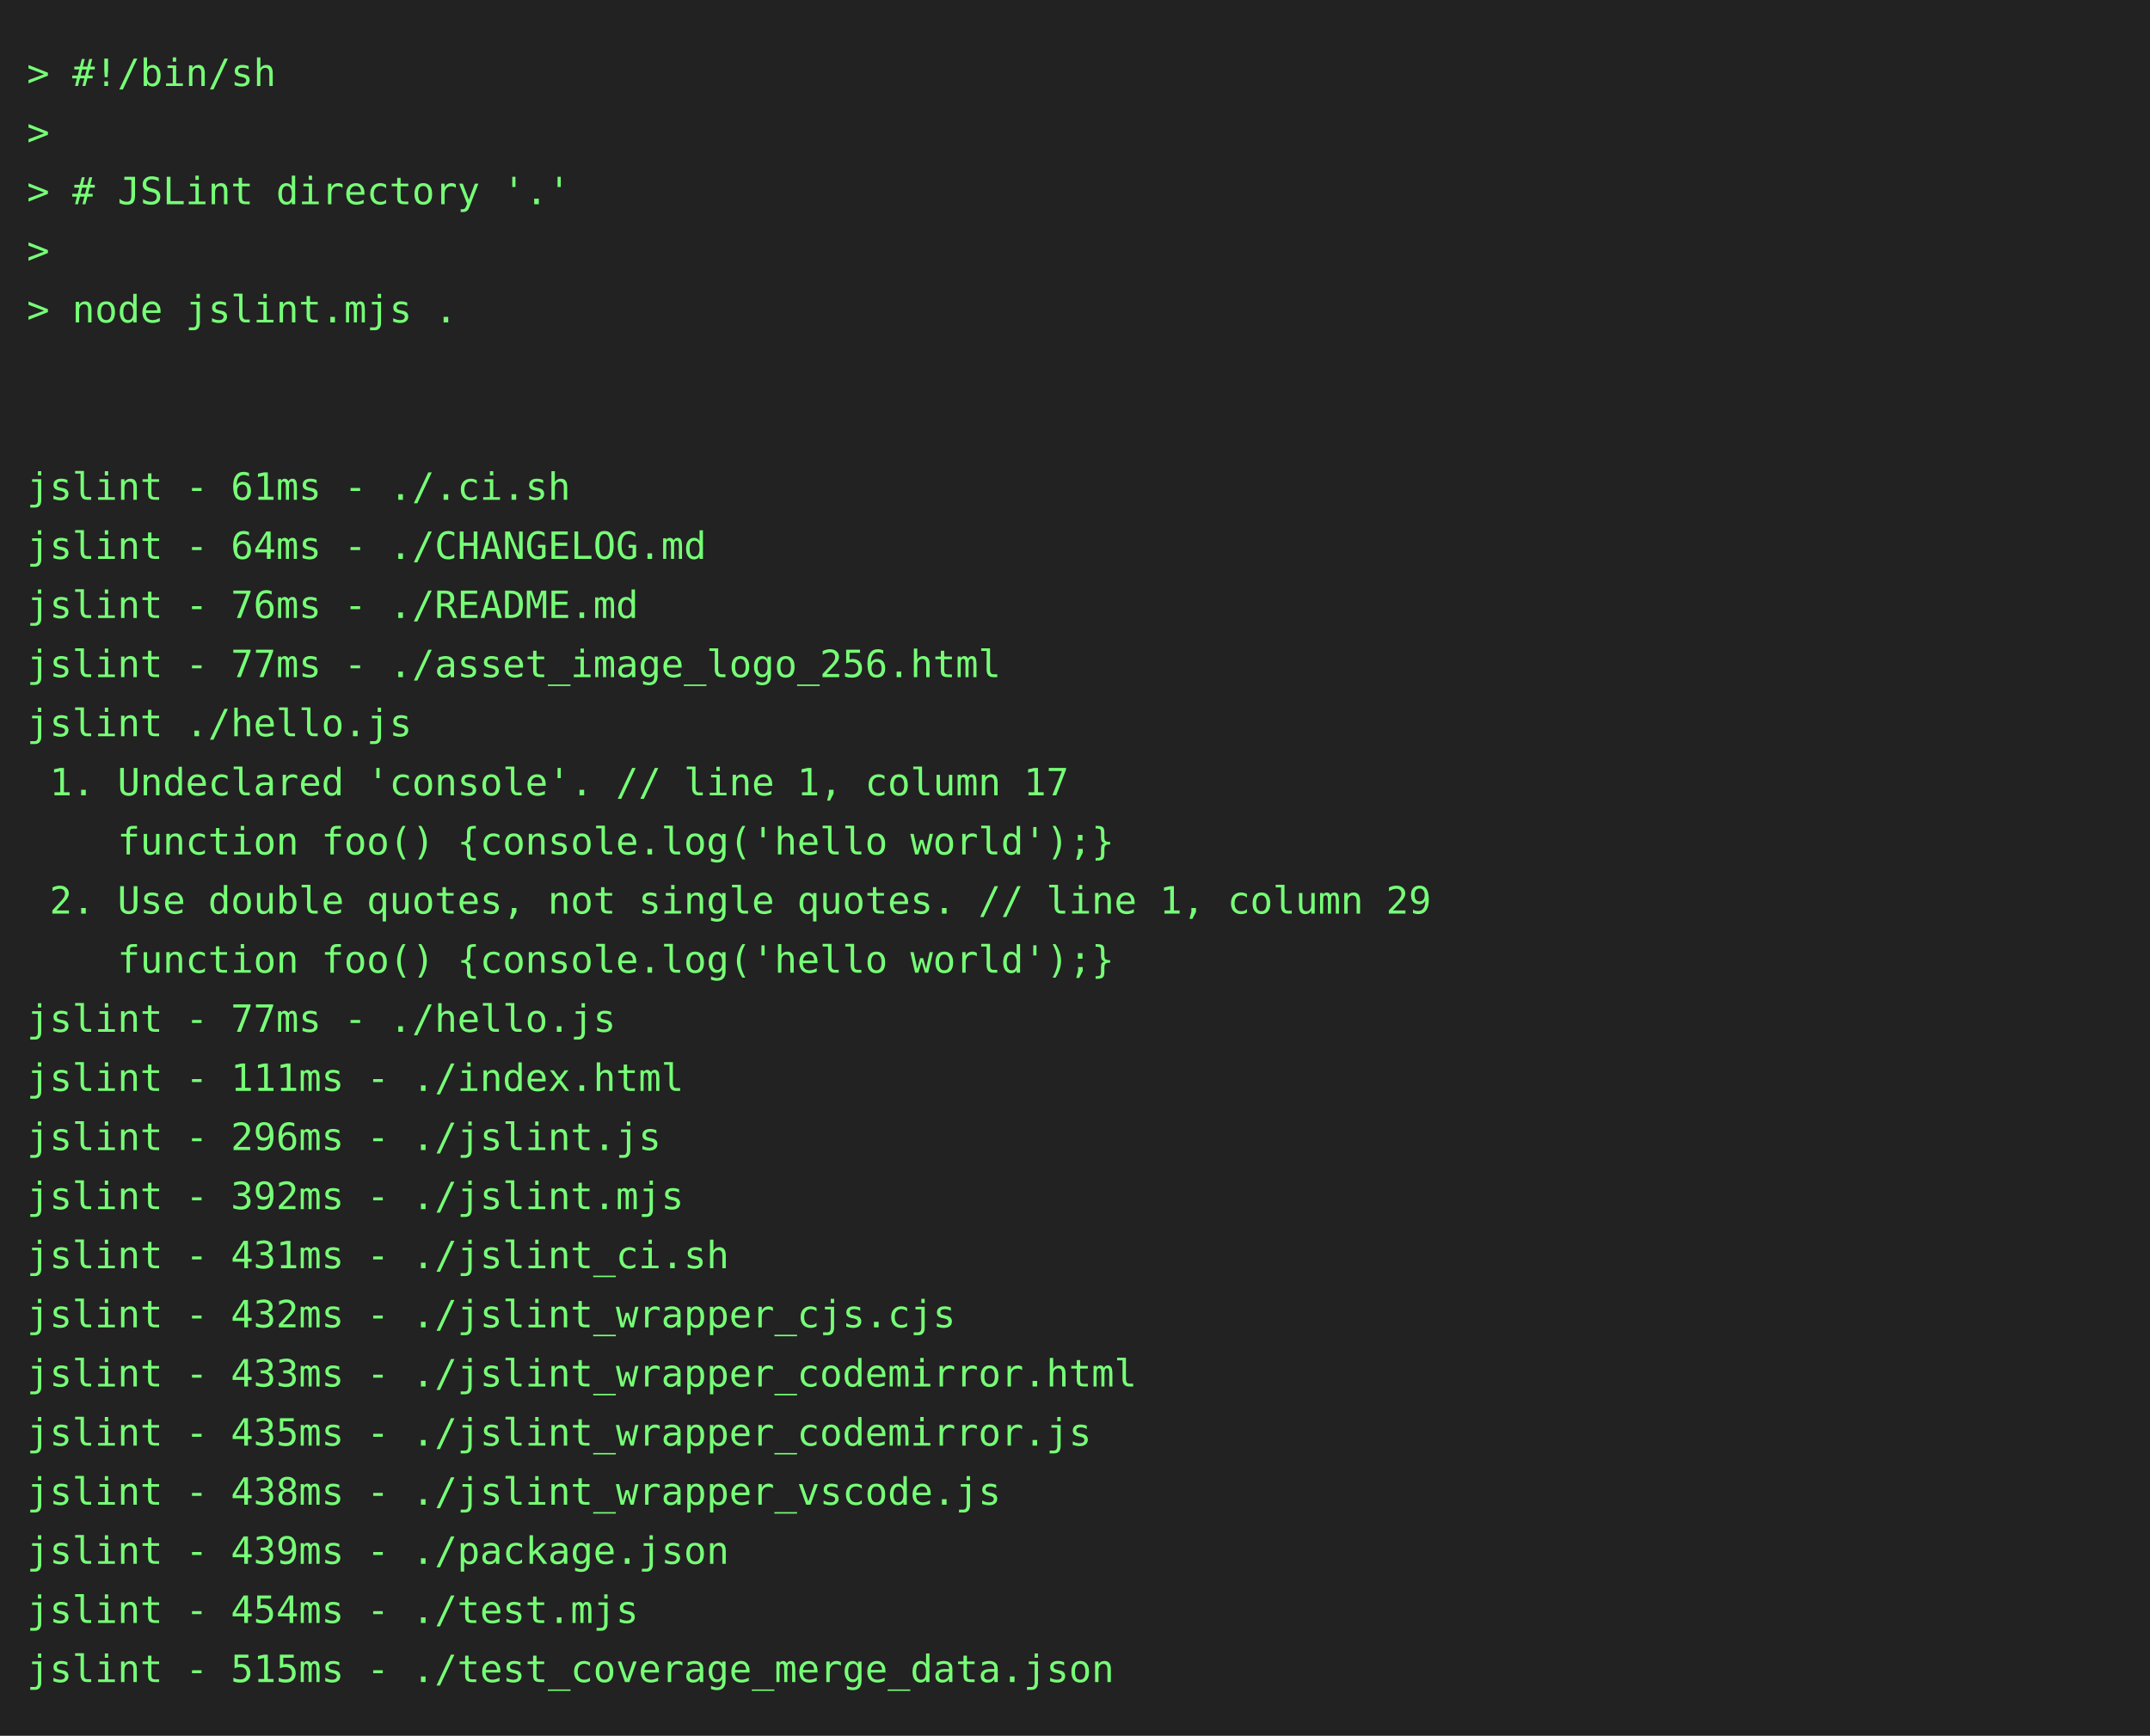
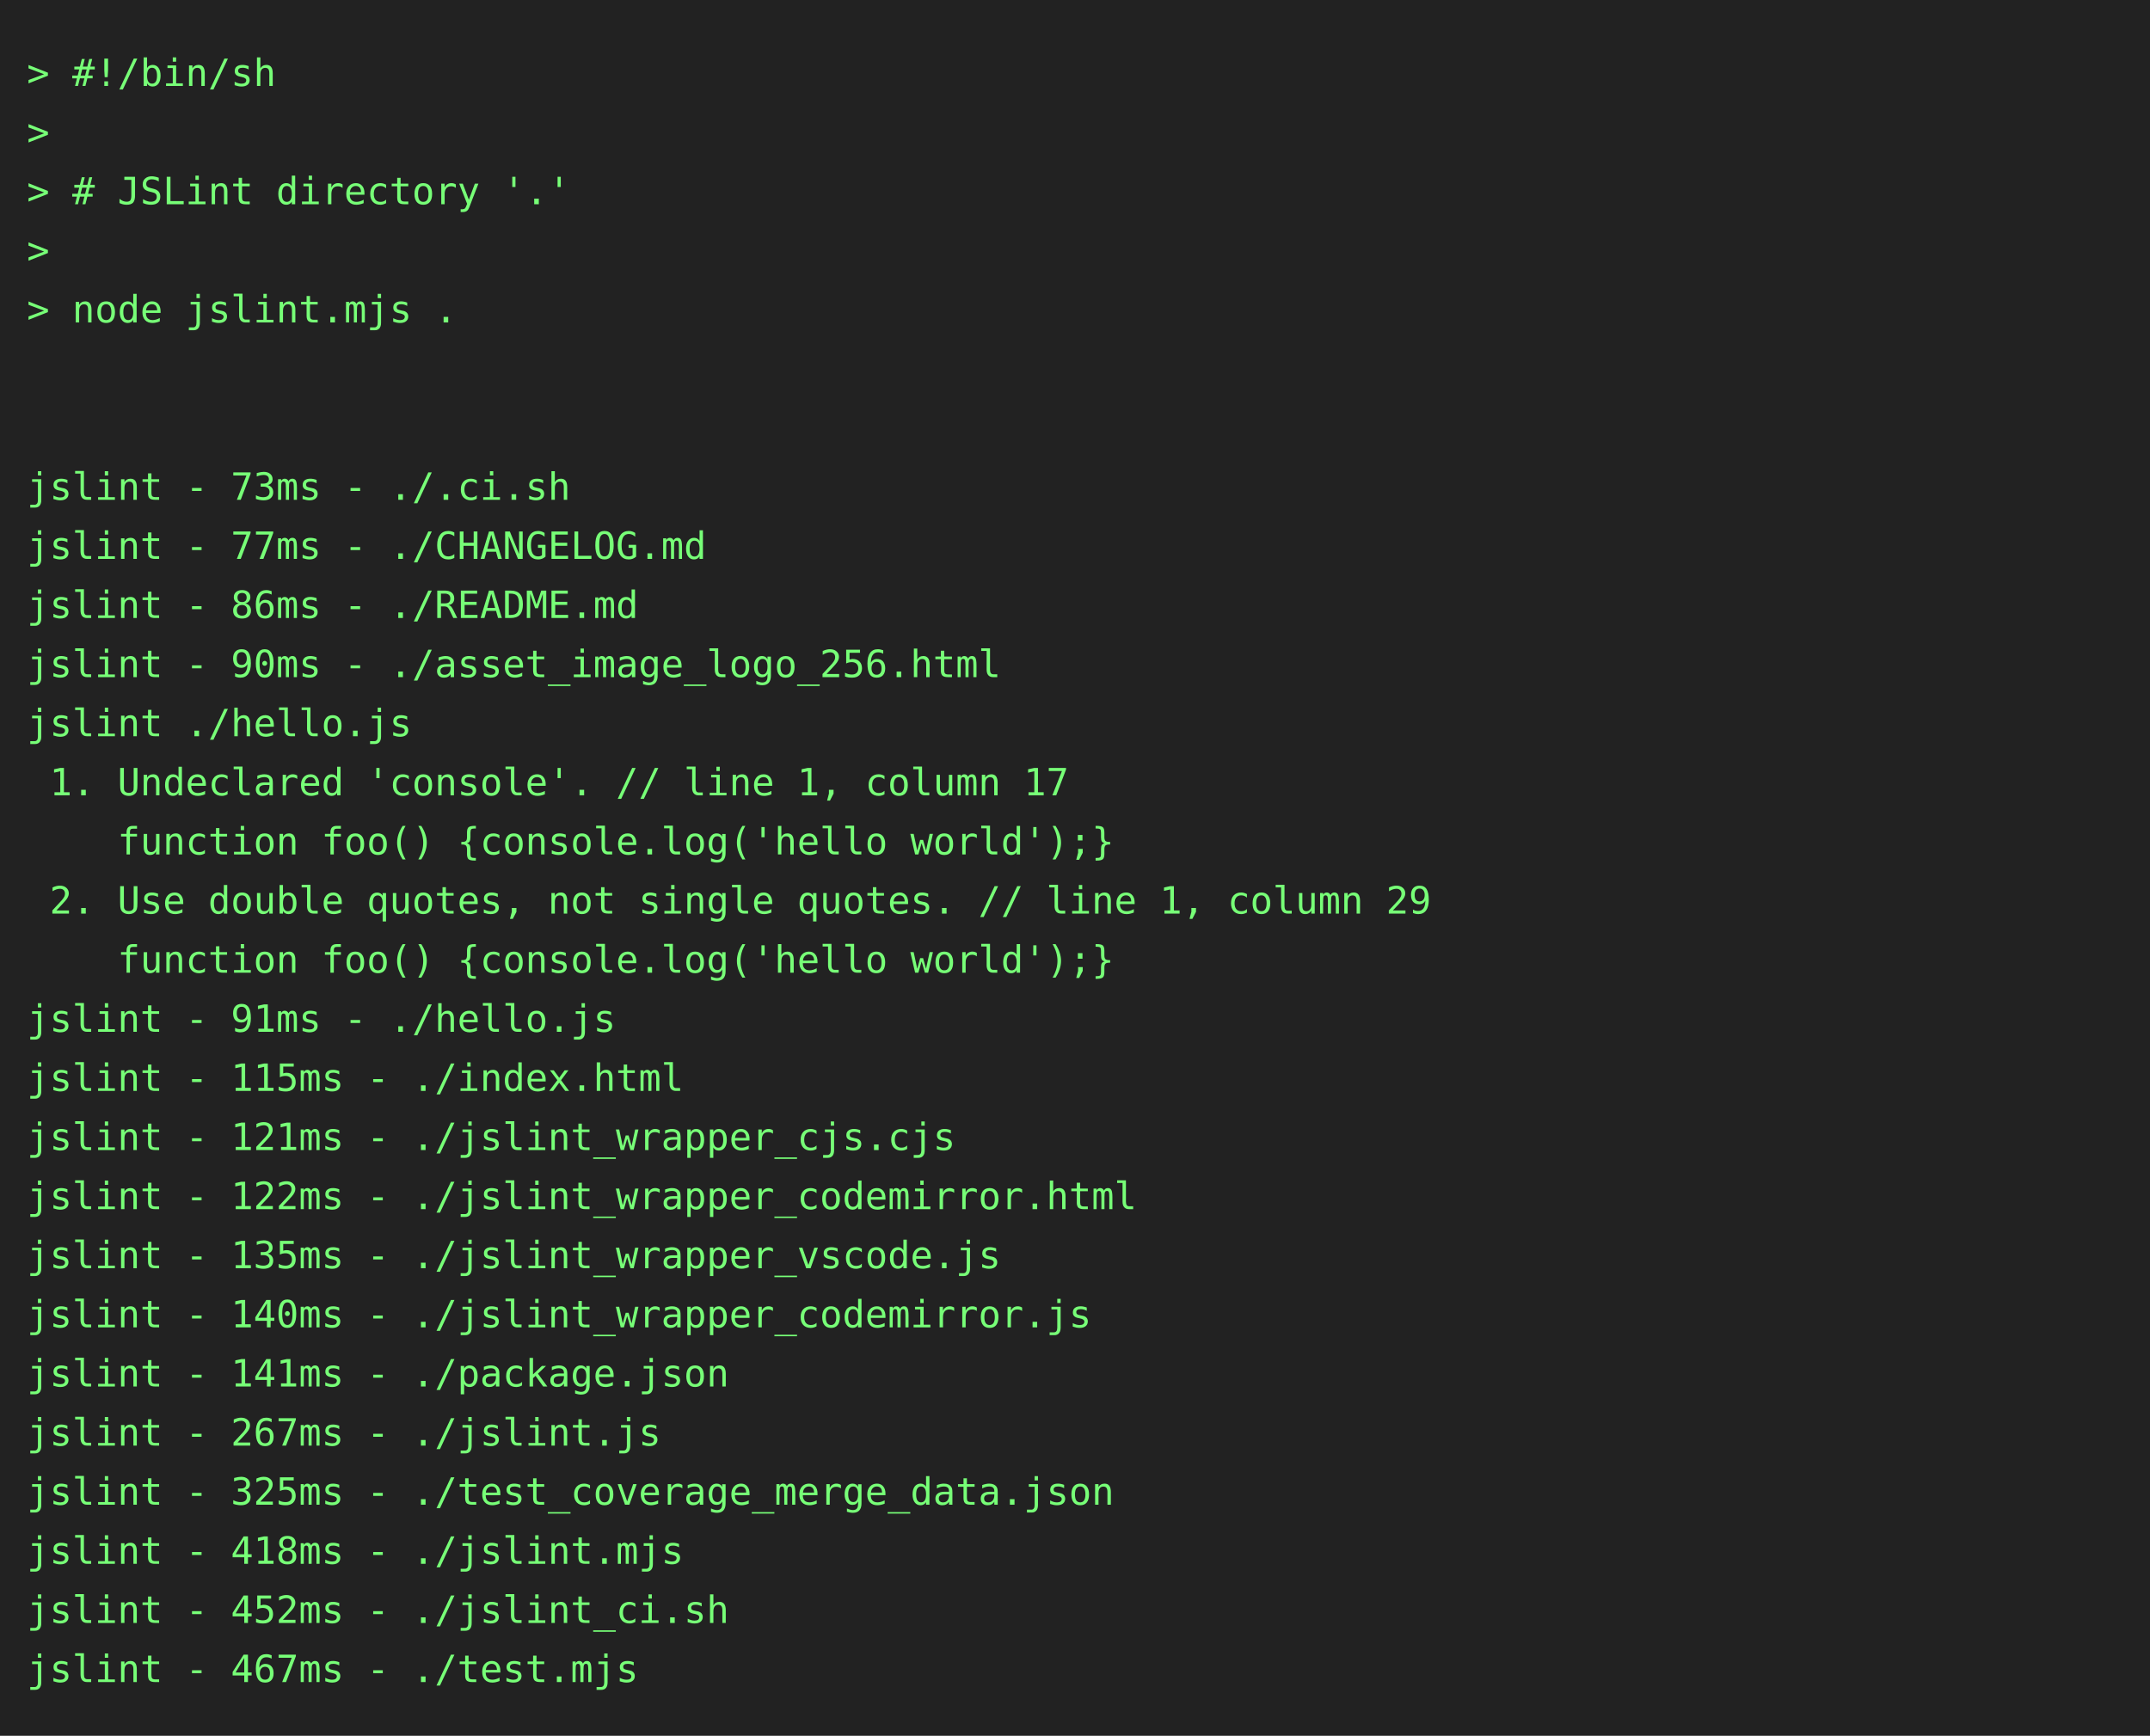
<svg xmlns="http://www.w3.org/2000/svg" height="646" width="800">
  <rect height="646" fill="#222" width="800" />
  <text fill="#7f7" font-family="consolas, menlo, monospace" font-size="14" xml:space="preserve">
    <tspan lengthAdjust="spacingAndGlyphs" textLength="768" x="10" y="32">&gt; #!/bin/sh                                                                                      </tspan>
    <tspan lengthAdjust="spacingAndGlyphs" textLength="768" x="10" y="54">&gt;                                                                                                </tspan>
    <tspan lengthAdjust="spacingAndGlyphs" textLength="768" x="10" y="76">&gt; # JSLint directory '.'                                                                         </tspan>
    <tspan lengthAdjust="spacingAndGlyphs" textLength="768" x="10" y="98">&gt;                                                                                                </tspan>
    <tspan lengthAdjust="spacingAndGlyphs" textLength="768" x="10" y="120">&gt; node jslint.mjs .                                                                              </tspan>
    <tspan lengthAdjust="spacingAndGlyphs" textLength="768" x="10" y="142">                                                                                                 </tspan>
    <tspan lengthAdjust="spacingAndGlyphs" textLength="768" x="10" y="164">                                                                                                 </tspan>
-     <tspan lengthAdjust="spacingAndGlyphs" textLength="768" x="10" y="186">jslint - 61ms - ./.ci.sh                                                                         </tspan>
-     <tspan lengthAdjust="spacingAndGlyphs" textLength="768" x="10" y="208">jslint - 64ms - ./CHANGELOG.md                                                                   </tspan>
-     <tspan lengthAdjust="spacingAndGlyphs" textLength="768" x="10" y="230">jslint - 76ms - ./README.md                                                                      </tspan>
-     <tspan lengthAdjust="spacingAndGlyphs" textLength="768" x="10" y="252">jslint - 77ms - ./asset_image_logo_256.html                                                      </tspan>
+     <tspan lengthAdjust="spacingAndGlyphs" textLength="768" x="10" y="186">jslint - 73ms - ./.ci.sh                                                                         </tspan>
+     <tspan lengthAdjust="spacingAndGlyphs" textLength="768" x="10" y="208">jslint - 77ms - ./CHANGELOG.md                                                                   </tspan>
+     <tspan lengthAdjust="spacingAndGlyphs" textLength="768" x="10" y="230">jslint - 86ms - ./README.md                                                                      </tspan>
+     <tspan lengthAdjust="spacingAndGlyphs" textLength="768" x="10" y="252">jslint - 90ms - ./asset_image_logo_256.html                                                      </tspan>
    <tspan lengthAdjust="spacingAndGlyphs" textLength="768" x="10" y="274">jslint ./hello.js                                                                                </tspan>
    <tspan lengthAdjust="spacingAndGlyphs" textLength="768" x="10" y="296"> 1. Undeclared 'console'. // line 1, column 17                                                   </tspan>
    <tspan lengthAdjust="spacingAndGlyphs" textLength="768" x="10" y="318">    function foo() {console.log('hello world');}                                                 </tspan>
    <tspan lengthAdjust="spacingAndGlyphs" textLength="768" x="10" y="340"> 2. Use double quotes, not single quotes. // line 1, column 29                                   </tspan>
    <tspan lengthAdjust="spacingAndGlyphs" textLength="768" x="10" y="362">    function foo() {console.log('hello world');}                                                 </tspan>
-     <tspan lengthAdjust="spacingAndGlyphs" textLength="768" x="10" y="384">jslint - 77ms - ./hello.js                                                                       </tspan>
-     <tspan lengthAdjust="spacingAndGlyphs" textLength="768" x="10" y="406">jslint - 111ms - ./index.html                                                                    </tspan>
-     <tspan lengthAdjust="spacingAndGlyphs" textLength="768" x="10" y="428">jslint - 296ms - ./jslint.js                                                                     </tspan>
-     <tspan lengthAdjust="spacingAndGlyphs" textLength="768" x="10" y="450">jslint - 392ms - ./jslint.mjs                                                                    </tspan>
-     <tspan lengthAdjust="spacingAndGlyphs" textLength="768" x="10" y="472">jslint - 431ms - ./jslint_ci.sh                                                                  </tspan>
-     <tspan lengthAdjust="spacingAndGlyphs" textLength="768" x="10" y="494">jslint - 432ms - ./jslint_wrapper_cjs.cjs                                                        </tspan>
-     <tspan lengthAdjust="spacingAndGlyphs" textLength="768" x="10" y="516">jslint - 433ms - ./jslint_wrapper_codemirror.html                                                </tspan>
-     <tspan lengthAdjust="spacingAndGlyphs" textLength="768" x="10" y="538">jslint - 435ms - ./jslint_wrapper_codemirror.js                                                  </tspan>
-     <tspan lengthAdjust="spacingAndGlyphs" textLength="768" x="10" y="560">jslint - 438ms - ./jslint_wrapper_vscode.js                                                      </tspan>
-     <tspan lengthAdjust="spacingAndGlyphs" textLength="768" x="10" y="582">jslint - 439ms - ./package.json                                                                  </tspan>
-     <tspan lengthAdjust="spacingAndGlyphs" textLength="768" x="10" y="604">jslint - 454ms - ./test.mjs                                                                      </tspan>
-     <tspan lengthAdjust="spacingAndGlyphs" textLength="768" x="10" y="626">jslint - 515ms - ./test_coverage_merge_data.json                                                 </tspan>
+     <tspan lengthAdjust="spacingAndGlyphs" textLength="768" x="10" y="384">jslint - 91ms - ./hello.js                                                                       </tspan>
+     <tspan lengthAdjust="spacingAndGlyphs" textLength="768" x="10" y="406">jslint - 115ms - ./index.html                                                                    </tspan>
+     <tspan lengthAdjust="spacingAndGlyphs" textLength="768" x="10" y="428">jslint - 121ms - ./jslint_wrapper_cjs.cjs                                                        </tspan>
+     <tspan lengthAdjust="spacingAndGlyphs" textLength="768" x="10" y="450">jslint - 122ms - ./jslint_wrapper_codemirror.html                                                </tspan>
+     <tspan lengthAdjust="spacingAndGlyphs" textLength="768" x="10" y="472">jslint - 135ms - ./jslint_wrapper_vscode.js                                                      </tspan>
+     <tspan lengthAdjust="spacingAndGlyphs" textLength="768" x="10" y="494">jslint - 140ms - ./jslint_wrapper_codemirror.js                                                  </tspan>
+     <tspan lengthAdjust="spacingAndGlyphs" textLength="768" x="10" y="516">jslint - 141ms - ./package.json                                                                  </tspan>
+     <tspan lengthAdjust="spacingAndGlyphs" textLength="768" x="10" y="538">jslint - 267ms - ./jslint.js                                                                     </tspan>
+     <tspan lengthAdjust="spacingAndGlyphs" textLength="768" x="10" y="560">jslint - 325ms - ./test_coverage_merge_data.json                                                 </tspan>
+     <tspan lengthAdjust="spacingAndGlyphs" textLength="768" x="10" y="582">jslint - 418ms - ./jslint.mjs                                                                    </tspan>
+     <tspan lengthAdjust="spacingAndGlyphs" textLength="768" x="10" y="604">jslint - 452ms - ./jslint_ci.sh                                                                  </tspan>
+     <tspan lengthAdjust="spacingAndGlyphs" textLength="768" x="10" y="626">jslint - 467ms - ./test.mjs                                                                      </tspan>
  </text>
</svg>
